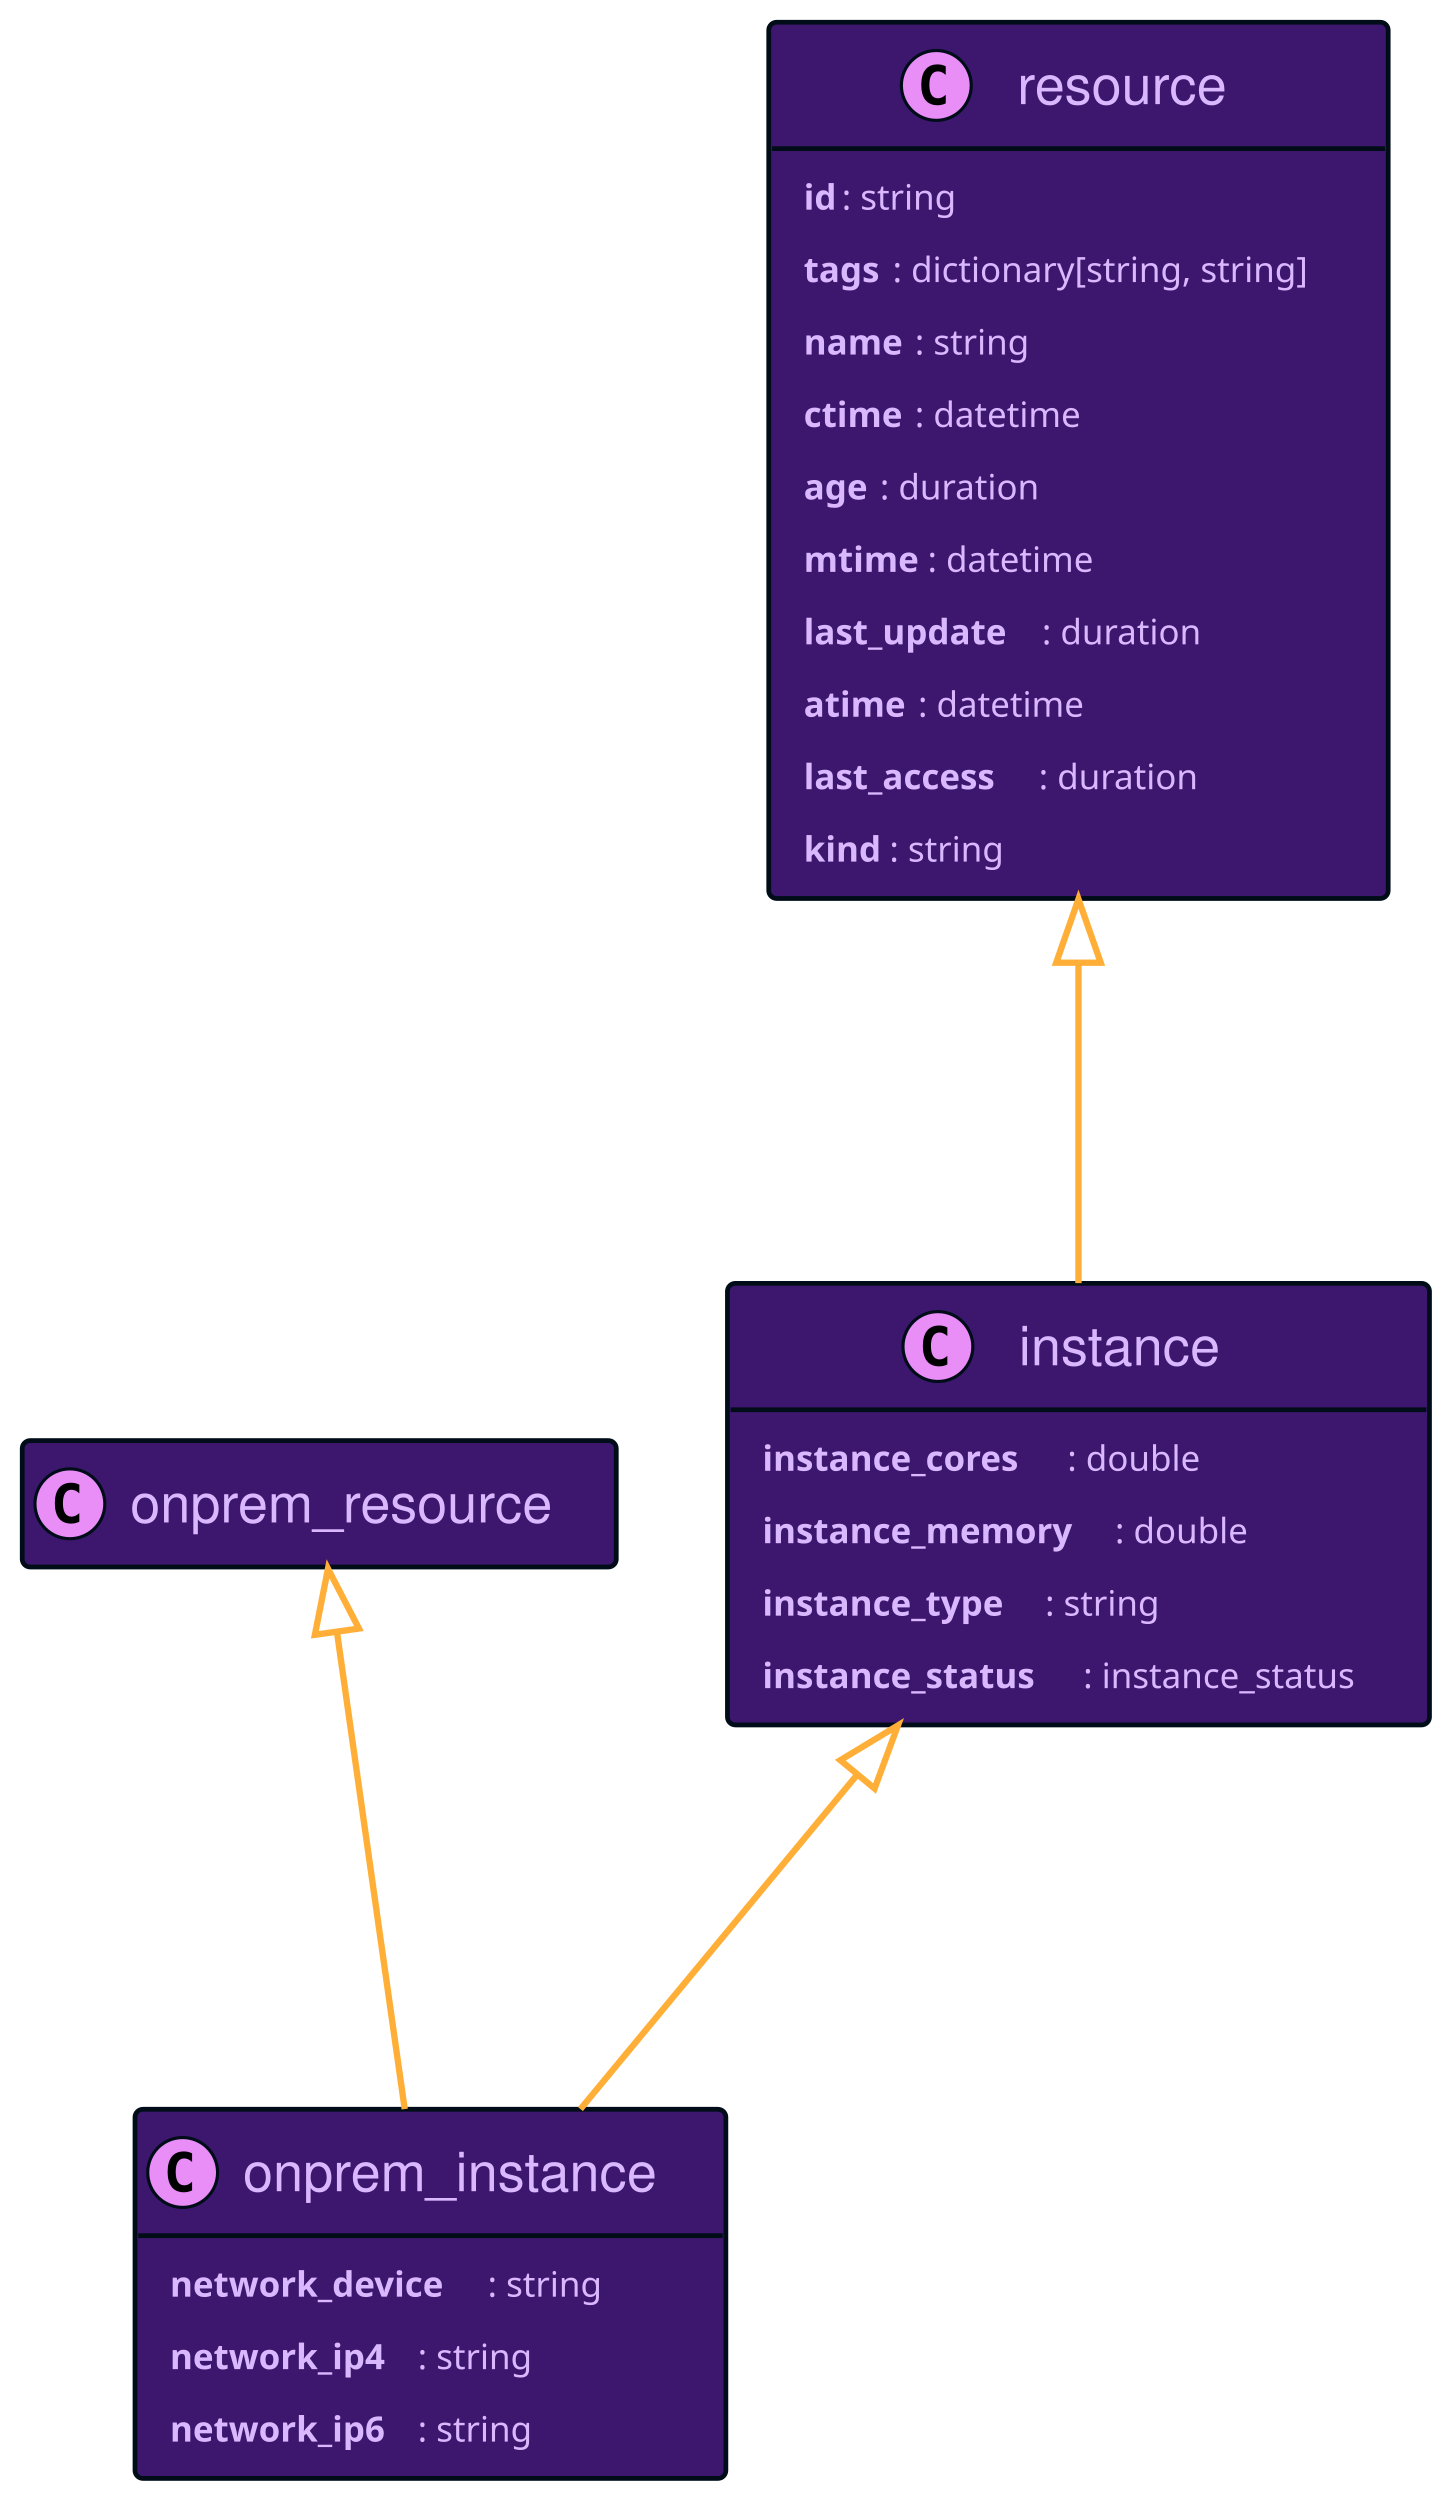
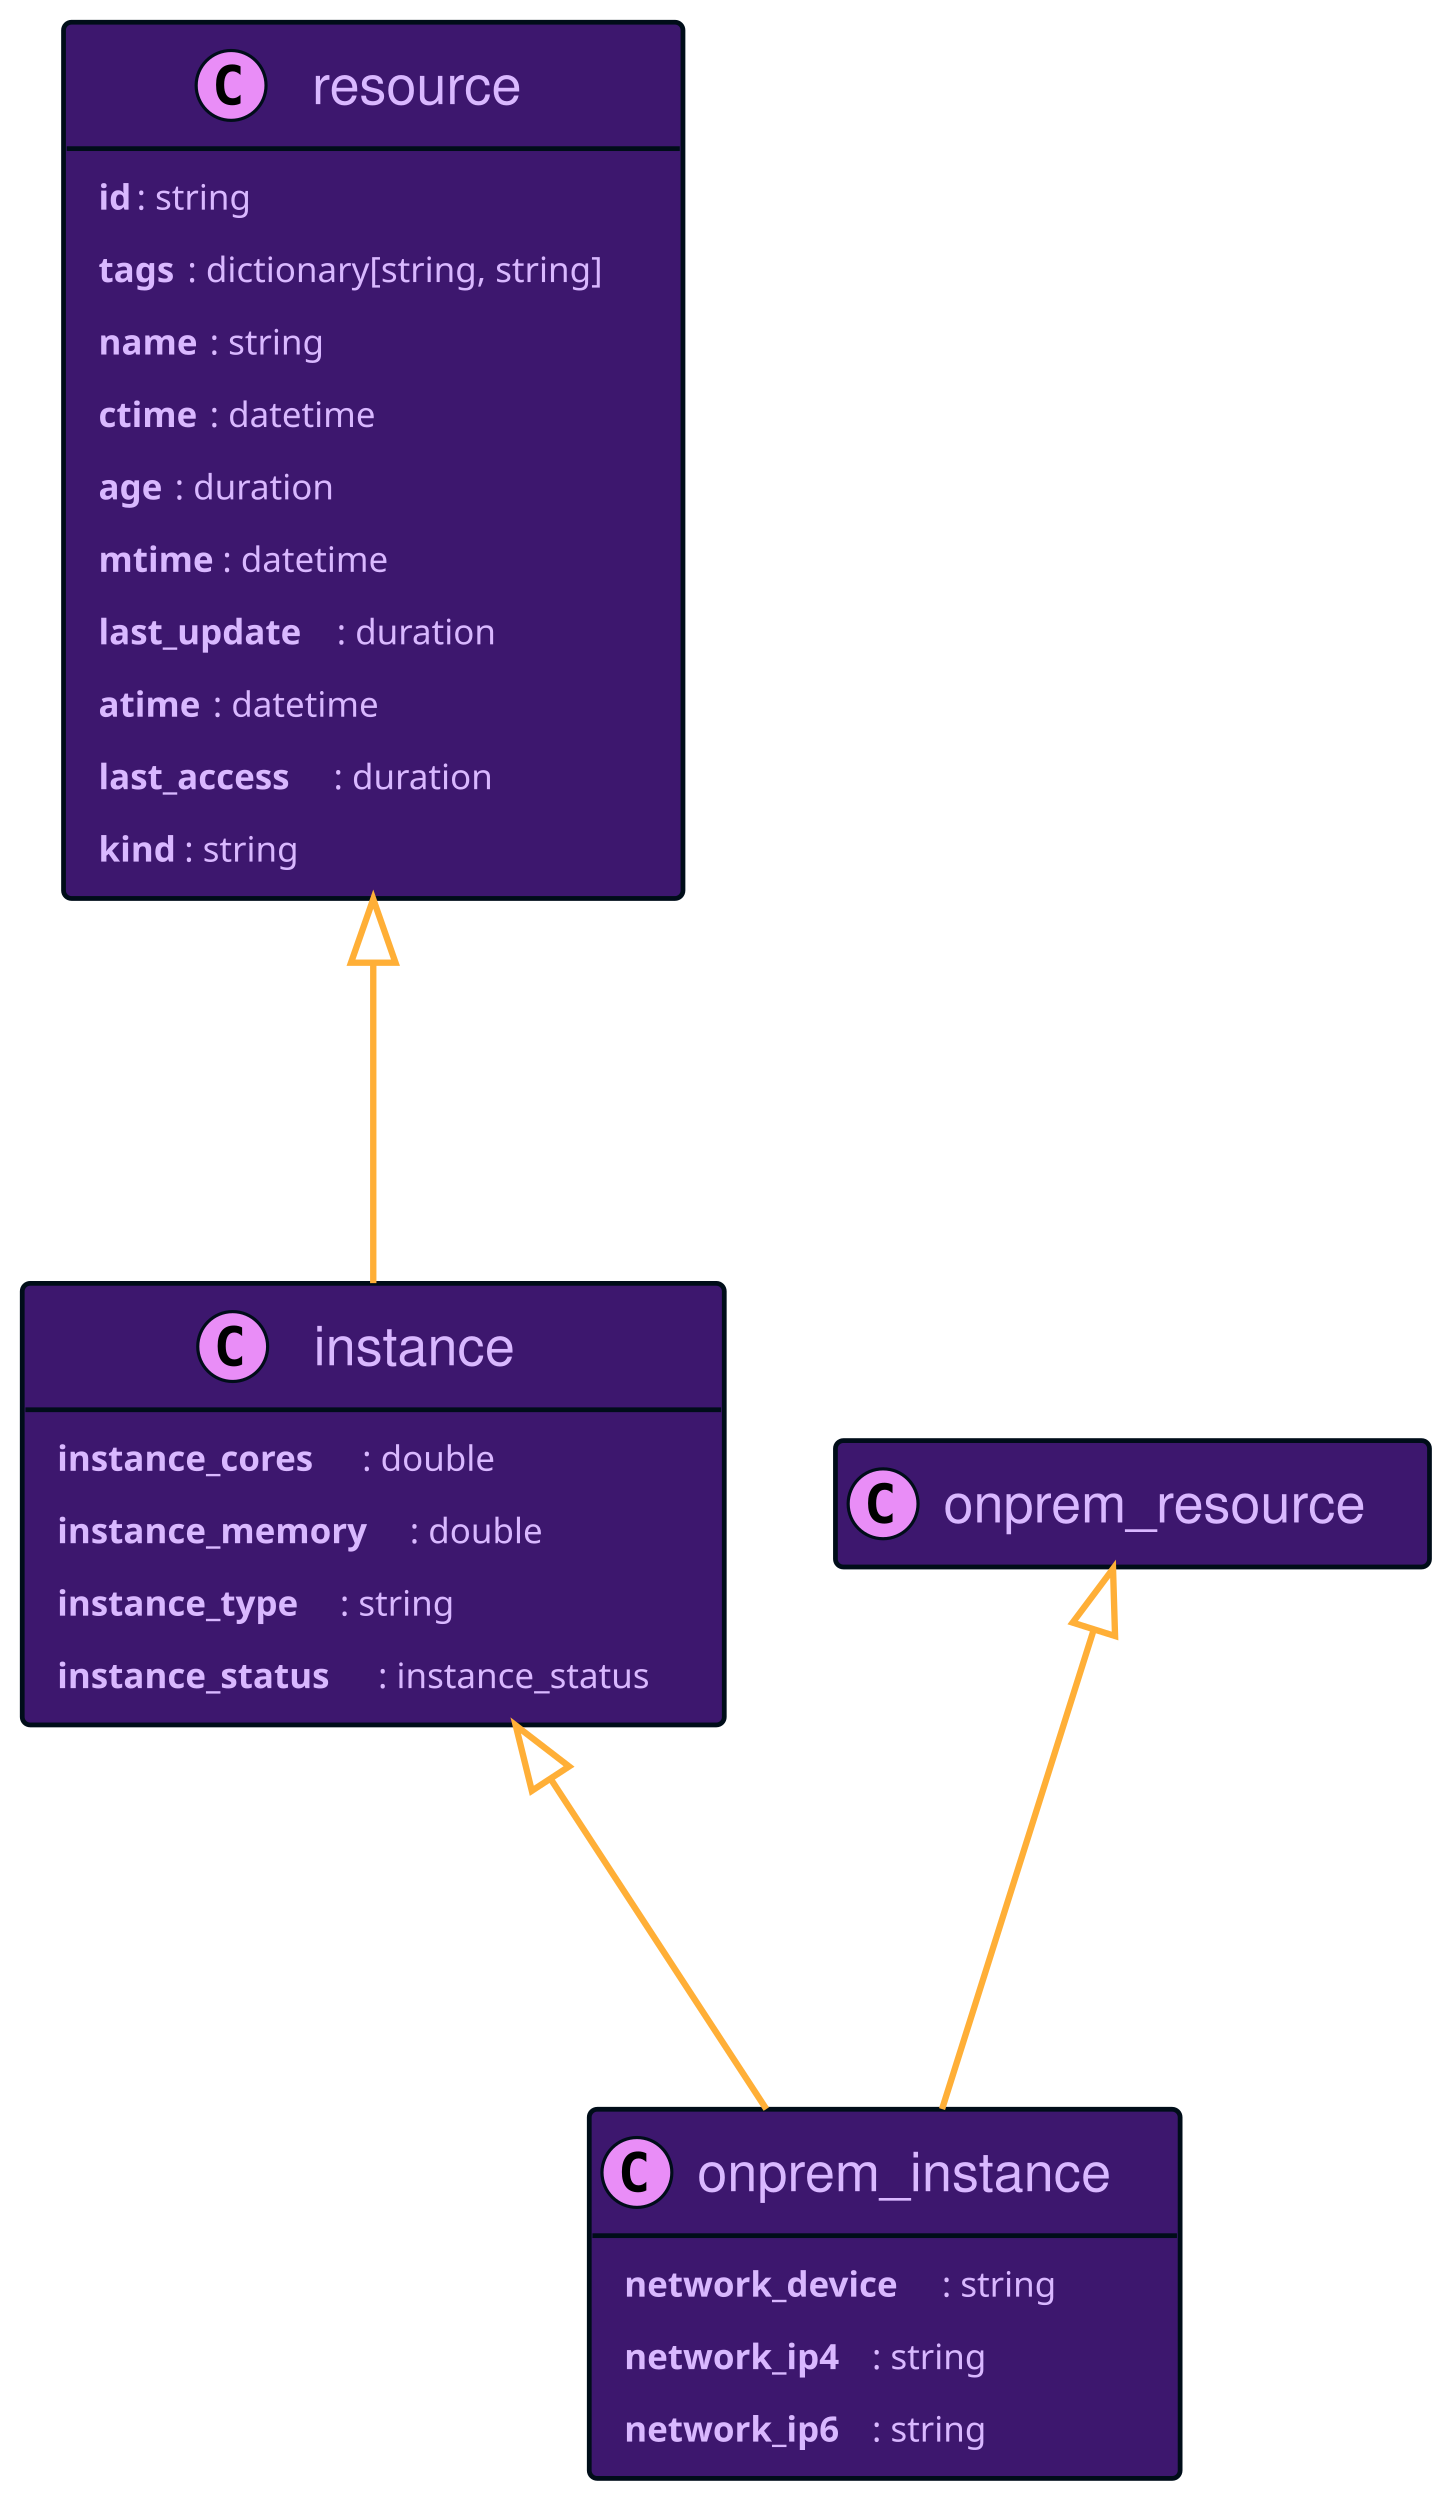
<svg xmlns="http://www.w3.org/2000/svg" xmlns:xlink="http://www.w3.org/1999/xlink" width="457" height="787" preserveAspectRatio="none" style="width:457px;height:787px;background:#00000000">
-   <a xlink:actuate="onRequest" xlink:href="#a" xlink:show="new" xlink:title="#instance" xlink:type="simple" target="_top">
-     <rect id="a" width="221" height="139.008" x="229" y="404" fill="#3D176E" rx="2.5" ry="2.5" style="stroke:#000d19;stroke-width:1.5" />
-     <circle cx="295.25" cy="423.894" r="11" fill="#E98DF7" style="stroke:#000d19;stroke-width:1" />
-     <path d="M298.219 429.535q-.578.297-1.219.438-.64.156-1.344.156-2.5 0-3.828-1.64-1.312-1.657-1.312-4.782t1.312-4.781q1.328-1.656 3.828-1.656.703 0 1.344.156.656.156 1.219.453v2.719q-.625-.579-1.219-.844-.594-.281-1.219-.281-1.344 0-2.031 1.078-.688 1.062-.688 3.156 0 2.094.688 3.172.688 1.062 2.031 1.062.625 0 1.219-.265.594-.281 1.219-.86v2.72Z" />
-     <text x="320.75" y="429.78" fill="#D9B8FF" font-family="Helvetica" font-size="17" textLength="70">instance</text>
-     <path d="M230 443.789h219" style="stroke:#000d19;stroke-width:1.5" />
-     <text x="240" y="463" fill="#D9B8FF" font-family="sans-serif" font-size="11" font-weight="bold" textLength="96">instance_cores</text>
-     <text x="336" y="463" fill="#D9B8FF" font-family="sans-serif" font-size="11" textLength="46">: double</text>
-     <text x="240" y="485.804" fill="#D9B8FF" font-family="sans-serif" font-size="11" font-weight="bold" textLength="111">instance_memory</text>
-     <text x="351" y="485.804" fill="#D9B8FF" font-family="sans-serif" font-size="11" textLength="46">: double</text>
-     <text x="240" y="508.609" fill="#D9B8FF" font-family="sans-serif" font-size="11" font-weight="bold" textLength="89">instance_type</text>
-     <text x="329" y="508.609" fill="#D9B8FF" font-family="sans-serif" font-size="11" textLength="41">: string</text>
-     <text x="240" y="531.414" fill="#D9B8FF" font-family="sans-serif" font-size="11" font-weight="bold" textLength="101">instance_status</text>
-     <text x="341" y="531.414" fill="#D9B8FF" font-family="sans-serif" font-size="11" textLength="98">: instance_status</text>
+   <a xlink:actuate="onRequest" xlink:href="#a" xlink:show="new" xlink:title="#resource" xlink:type="simple" target="_top">
+     <rect id="a" width="195" height="275.836" x="20" y="7" fill="#3D176E" rx="2.5" ry="2.5" style="stroke:#000d19;stroke-width:1.5" />
+     <circle cx="72.75" cy="26.895" r="11" fill="#E98DF7" style="stroke:#000d19;stroke-width:1" />
+     <path d="M75.719 32.535q-.578.297-1.219.438-.64.156-1.344.156-2.5 0-3.828-1.64-1.312-1.657-1.312-4.782t1.312-4.781q1.328-1.656 3.828-1.656.703 0 1.344.156.656.156 1.219.453v2.719q-.625-.578-1.219-.844-.594-.281-1.219-.281-1.344 0-2.031 1.078-.688 1.062-.688 3.156 0 2.094.688 3.172.688 1.062 2.031 1.062.625 0 1.219-.265.594-.281 1.219-.86v2.72Z" />
+     <text x="98.25" y="32.78" fill="#D9B8FF" font-family="Helvetica" font-size="17" textLength="71">resource</text>
+     <path d="M21 46.789h193" style="stroke:#000d19;stroke-width:1.5" />
+     <text x="31" y="65.999" fill="#D9B8FF" font-family="sans-serif" font-size="11" font-weight="bold" textLength="12">id</text>
+     <text x="43" y="65.999" fill="#D9B8FF" font-family="sans-serif" font-size="11" textLength="41">: string</text>
+     <text x="31" y="88.804" fill="#D9B8FF" font-family="sans-serif" font-size="11" font-weight="bold" textLength="28">tags</text>
+     <text x="59" y="88.804" fill="#D9B8FF" font-family="sans-serif" font-size="11" textLength="145">: dictionary[string, string]</text>
+     <text x="31" y="111.609" fill="#D9B8FF" font-family="sans-serif" font-size="11" font-weight="bold" textLength="35">name</text>
+     <text x="66" y="111.609" fill="#D9B8FF" font-family="sans-serif" font-size="11" textLength="41">: string</text>
+     <text x="31" y="134.414" fill="#D9B8FF" font-family="sans-serif" font-size="11" font-weight="bold" textLength="35">ctime</text>
+     <text x="66" y="134.414" fill="#D9B8FF" font-family="sans-serif" font-size="11" textLength="58">: datetime</text>
+     <text x="31" y="157.218" fill="#D9B8FF" font-family="sans-serif" font-size="11" font-weight="bold" textLength="24">age</text>
+     <text x="55" y="157.218" fill="#D9B8FF" font-family="sans-serif" font-size="11" textLength="55">: duration</text>
+     <text x="31" y="180.023" fill="#D9B8FF" font-family="sans-serif" font-size="11" font-weight="bold" textLength="39">mtime</text>
+     <text x="70" y="180.023" fill="#D9B8FF" font-family="sans-serif" font-size="11" textLength="58">: datetime</text>
+     <text x="31" y="202.828" fill="#D9B8FF" font-family="sans-serif" font-size="11" font-weight="bold" textLength="75">last_update</text>
+     <text x="106" y="202.828" fill="#D9B8FF" font-family="sans-serif" font-size="11" textLength="55">: duration</text>
+     <text x="31" y="225.632" fill="#D9B8FF" font-family="sans-serif" font-size="11" font-weight="bold" textLength="36">atime</text>
+     <text x="67" y="225.632" fill="#D9B8FF" font-family="sans-serif" font-size="11" textLength="58">: datetime</text>
+     <text x="31" y="248.437" fill="#D9B8FF" font-family="sans-serif" font-size="11" font-weight="bold" textLength="74">last_access</text>
+     <text x="105" y="248.437" fill="#D9B8FF" font-family="sans-serif" font-size="11" textLength="55">: duration</text>
+     <text x="31" y="271.242" fill="#D9B8FF" font-family="sans-serif" font-size="11" font-weight="bold" textLength="27">kind</text>
+     <text x="58" y="271.242" fill="#D9B8FF" font-family="sans-serif" font-size="11" textLength="41">: string</text>
  </a>
-   <a xlink:actuate="onRequest" xlink:href="#b" xlink:show="new" xlink:title="#resource" xlink:type="simple" target="_top">
-     <rect id="b" width="195" height="275.836" x="242" y="7" fill="#3D176E" rx="2.5" ry="2.5" style="stroke:#000d19;stroke-width:1.5" />
-     <circle cx="294.75" cy="26.895" r="11" fill="#E98DF7" style="stroke:#000d19;stroke-width:1" />
-     <path d="M297.719 32.535q-.578.297-1.219.438-.64.156-1.344.156-2.5 0-3.828-1.64-1.312-1.657-1.312-4.782t1.312-4.781q1.328-1.656 3.828-1.656.703 0 1.344.156.656.156 1.219.453v2.719q-.625-.578-1.219-.844-.594-.281-1.219-.281-1.344 0-2.031 1.078-.688 1.062-.688 3.156 0 2.094.688 3.172.688 1.062 2.031 1.062.625 0 1.219-.265.594-.281 1.219-.86v2.72Z" />
-     <text x="320.25" y="32.78" fill="#D9B8FF" font-family="Helvetica" font-size="17" textLength="71">resource</text>
-     <path d="M243 46.789h193" style="stroke:#000d19;stroke-width:1.5" />
-     <text x="253" y="65.999" fill="#D9B8FF" font-family="sans-serif" font-size="11" font-weight="bold" textLength="12">id</text>
-     <text x="265" y="65.999" fill="#D9B8FF" font-family="sans-serif" font-size="11" textLength="41">: string</text>
-     <text x="253" y="88.804" fill="#D9B8FF" font-family="sans-serif" font-size="11" font-weight="bold" textLength="28">tags</text>
-     <text x="281" y="88.804" fill="#D9B8FF" font-family="sans-serif" font-size="11" textLength="145">: dictionary[string, string]</text>
-     <text x="253" y="111.609" fill="#D9B8FF" font-family="sans-serif" font-size="11" font-weight="bold" textLength="35">name</text>
-     <text x="288" y="111.609" fill="#D9B8FF" font-family="sans-serif" font-size="11" textLength="41">: string</text>
-     <text x="253" y="134.414" fill="#D9B8FF" font-family="sans-serif" font-size="11" font-weight="bold" textLength="35">ctime</text>
-     <text x="288" y="134.414" fill="#D9B8FF" font-family="sans-serif" font-size="11" textLength="58">: datetime</text>
-     <text x="253" y="157.218" fill="#D9B8FF" font-family="sans-serif" font-size="11" font-weight="bold" textLength="24">age</text>
-     <text x="277" y="157.218" fill="#D9B8FF" font-family="sans-serif" font-size="11" textLength="55">: duration</text>
-     <text x="253" y="180.023" fill="#D9B8FF" font-family="sans-serif" font-size="11" font-weight="bold" textLength="39">mtime</text>
-     <text x="292" y="180.023" fill="#D9B8FF" font-family="sans-serif" font-size="11" textLength="58">: datetime</text>
-     <text x="253" y="202.828" fill="#D9B8FF" font-family="sans-serif" font-size="11" font-weight="bold" textLength="75">last_update</text>
-     <text x="328" y="202.828" fill="#D9B8FF" font-family="sans-serif" font-size="11" textLength="55">: duration</text>
-     <text x="253" y="225.632" fill="#D9B8FF" font-family="sans-serif" font-size="11" font-weight="bold" textLength="36">atime</text>
-     <text x="289" y="225.632" fill="#D9B8FF" font-family="sans-serif" font-size="11" textLength="58">: datetime</text>
-     <text x="253" y="248.437" fill="#D9B8FF" font-family="sans-serif" font-size="11" font-weight="bold" textLength="74">last_access</text>
-     <text x="327" y="248.437" fill="#D9B8FF" font-family="sans-serif" font-size="11" textLength="55">: duration</text>
-     <text x="253" y="271.242" fill="#D9B8FF" font-family="sans-serif" font-size="11" font-weight="bold" textLength="27">kind</text>
-     <text x="280" y="271.242" fill="#D9B8FF" font-family="sans-serif" font-size="11" textLength="41">: string</text>
+   <a xlink:actuate="onRequest" xlink:href="#b" xlink:show="new" xlink:title="#instance" xlink:type="simple" target="_top">
+     <rect id="b" width="221" height="139.008" x="7" y="404" fill="#3D176E" rx="2.5" ry="2.5" style="stroke:#000d19;stroke-width:1.5" />
+     <circle cx="73.25" cy="423.894" r="11" fill="#E98DF7" style="stroke:#000d19;stroke-width:1" />
+     <path d="M76.219 429.535q-.578.297-1.219.438-.64.156-1.344.156-2.5 0-3.828-1.64-1.312-1.657-1.312-4.782t1.312-4.781q1.328-1.656 3.828-1.656.703 0 1.344.156.656.156 1.219.453v2.719q-.625-.579-1.219-.844-.594-.281-1.219-.281-1.344 0-2.031 1.078-.688 1.062-.688 3.156 0 2.094.688 3.172.688 1.062 2.031 1.062.625 0 1.219-.265.594-.281 1.219-.86v2.72Z" />
+     <text x="98.75" y="429.78" fill="#D9B8FF" font-family="Helvetica" font-size="17" textLength="70">instance</text>
+     <path d="M8 443.789h219" style="stroke:#000d19;stroke-width:1.5" />
+     <text x="18" y="463" fill="#D9B8FF" font-family="sans-serif" font-size="11" font-weight="bold" textLength="96">instance_cores</text>
+     <text x="114" y="463" fill="#D9B8FF" font-family="sans-serif" font-size="11" textLength="46">: double</text>
+     <text x="18" y="485.804" fill="#D9B8FF" font-family="sans-serif" font-size="11" font-weight="bold" textLength="111">instance_memory</text>
+     <text x="129" y="485.804" fill="#D9B8FF" font-family="sans-serif" font-size="11" textLength="46">: double</text>
+     <text x="18" y="508.609" fill="#D9B8FF" font-family="sans-serif" font-size="11" font-weight="bold" textLength="89">instance_type</text>
+     <text x="107" y="508.609" fill="#D9B8FF" font-family="sans-serif" font-size="11" textLength="41">: string</text>
+     <text x="18" y="531.414" fill="#D9B8FF" font-family="sans-serif" font-size="11" font-weight="bold" textLength="101">instance_status</text>
+     <text x="119" y="531.414" fill="#D9B8FF" font-family="sans-serif" font-size="11" textLength="98">: instance_status</text>
  </a>
-   <a xlink:actuate="onRequest" xlink:href="#c" xlink:show="new" xlink:title="#onprem_resource" xlink:type="simple" target="_top">
-     <rect id="c" width="187" height="39.789" x="7" y="453.5" fill="#3D176E" rx="2.5" ry="2.5" style="stroke:#000d19;stroke-width:1.5" />
-     <circle cx="22" cy="473.394" r="11" fill="#E98DF7" style="stroke:#000d19;stroke-width:1" />
-     <path d="M24.969 479.035q-.578.297-1.219.438-.64.156-1.344.156-2.5 0-3.828-1.64-1.312-1.657-1.312-4.782t1.312-4.781q1.328-1.656 3.828-1.656.703 0 1.344.156.656.156 1.219.453v2.719q-.625-.579-1.219-.844-.594-.281-1.219-.281-1.343 0-2.031 1.078-.688 1.062-.688 3.156 0 2.094.688 3.172.688 1.062 2.031 1.062.625 0 1.219-.265.594-.281 1.219-.86v2.72Z" />
-     <text x="41" y="479.28" fill="#D9B8FF" font-family="Helvetica" font-size="17" textLength="145">onprem_resource</text>
+   <a xlink:actuate="onRequest" xlink:href="#c" xlink:show="new" xlink:title="#onprem_instance" xlink:type="simple" target="_top">
+     <rect id="c" width="186" height="116.203" x="185.5" y="664" fill="#3D176E" rx="2.5" ry="2.5" style="stroke:#000d19;stroke-width:1.5" />
+     <circle cx="200.5" cy="683.894" r="11" fill="#E98DF7" style="stroke:#000d19;stroke-width:1" />
+     <path d="M203.469 689.535q-.578.297-1.219.438-.64.156-1.344.156-2.5 0-3.828-1.64-1.312-1.657-1.312-4.782t1.312-4.781q1.328-1.657 3.828-1.657.703 0 1.344.157.656.156 1.219.453v2.719q-.625-.578-1.219-.844-.594-.281-1.219-.281-1.344 0-2.031 1.078-.688 1.062-.688 3.156 0 2.094.688 3.172.688 1.062 2.031 1.062.625 0 1.219-.265.594-.282 1.219-.86v2.72Z" />
+     <text x="219.5" y="689.78" fill="#D9B8FF" font-family="Helvetica" font-size="17" textLength="144">onprem_instance</text>
+     <path d="M186.5 703.789h184" style="stroke:#000d19;stroke-width:1.5" />
+     <text x="196.5" y="723" fill="#D9B8FF" font-family="sans-serif" font-size="11" font-weight="bold" textLength="100">network_device</text>
+     <text x="296.5" y="723" fill="#D9B8FF" font-family="sans-serif" font-size="11" textLength="41">: string</text>
+     <text x="196.5" y="745.804" fill="#D9B8FF" font-family="sans-serif" font-size="11" font-weight="bold" textLength="78">network_ip4</text>
+     <text x="274.5" y="745.804" fill="#D9B8FF" font-family="sans-serif" font-size="11" textLength="41">: string</text>
+     <text x="196.5" y="768.609" fill="#D9B8FF" font-family="sans-serif" font-size="11" font-weight="bold" textLength="78">network_ip6</text>
+     <text x="274.5" y="768.609" fill="#D9B8FF" font-family="sans-serif" font-size="11" textLength="41">: string</text>
  </a>
-   <a xlink:actuate="onRequest" xlink:href="#d" xlink:show="new" xlink:title="#onprem_instance" xlink:type="simple" target="_top">
-     <rect id="d" width="186" height="116.203" x="42.5" y="664" fill="#3D176E" rx="2.5" ry="2.5" style="stroke:#000d19;stroke-width:1.5" />
-     <circle cx="57.5" cy="683.894" r="11" fill="#E98DF7" style="stroke:#000d19;stroke-width:1" />
-     <path d="M60.469 689.535q-.578.297-1.219.438-.64.156-1.344.156-2.5 0-3.828-1.64-1.312-1.657-1.312-4.782t1.312-4.781q1.328-1.657 3.828-1.657.703 0 1.344.157.656.156 1.219.453v2.719q-.625-.578-1.219-.844-.594-.281-1.219-.281-1.343 0-2.031 1.078-.688 1.062-.688 3.156 0 2.094.688 3.172.688 1.062 2.031 1.062.625 0 1.219-.265.594-.282 1.219-.86v2.72Z" />
-     <text x="76.5" y="689.78" fill="#D9B8FF" font-family="Helvetica" font-size="17" textLength="144">onprem_instance</text>
-     <path d="M43.5 703.789h184" style="stroke:#000d19;stroke-width:1.5" />
-     <text x="53.5" y="723" fill="#D9B8FF" font-family="sans-serif" font-size="11" font-weight="bold" textLength="100">network_device</text>
-     <text x="153.5" y="723" fill="#D9B8FF" font-family="sans-serif" font-size="11" textLength="41">: string</text>
-     <text x="53.5" y="745.804" fill="#D9B8FF" font-family="sans-serif" font-size="11" font-weight="bold" textLength="78">network_ip4</text>
-     <text x="131.5" y="745.804" fill="#D9B8FF" font-family="sans-serif" font-size="11" textLength="41">: string</text>
-     <text x="53.5" y="768.609" fill="#D9B8FF" font-family="sans-serif" font-size="11" font-weight="bold" textLength="78">network_ip6</text>
-     <text x="131.5" y="768.609" fill="#D9B8FF" font-family="sans-serif" font-size="11" textLength="41">: string</text>
+   <a xlink:actuate="onRequest" xlink:href="#d" xlink:show="new" xlink:title="#onprem_resource" xlink:type="simple" target="_top">
+     <rect id="d" width="187" height="39.789" x="263" y="453.5" fill="#3D176E" rx="2.5" ry="2.5" style="stroke:#000d19;stroke-width:1.5" />
+     <circle cx="278" cy="473.394" r="11" fill="#E98DF7" style="stroke:#000d19;stroke-width:1" />
+     <path d="M280.969 479.035q-.578.297-1.219.438-.64.156-1.344.156-2.5 0-3.828-1.64-1.312-1.657-1.312-4.782t1.312-4.781q1.328-1.656 3.828-1.656.703 0 1.344.156.656.156 1.219.453v2.719q-.625-.579-1.219-.844-.594-.281-1.219-.281-1.344 0-2.031 1.078-.688 1.062-.688 3.156 0 2.094.688 3.172.688 1.062 2.031 1.062.625 0 1.219-.265.594-.281 1.219-.86v2.72Z" />
+     <text x="297" y="479.28" fill="#D9B8FF" font-family="Helvetica" font-size="17" textLength="145">onprem_resource</text>
  </a>
-   <path fill="none" d="M339.5 303.22v100.71m-7-100.88 7-20 7 20h-14zM106.07 513.71c5.75 40.51 14.78 104.14 21.33 150.23M99.13 514.63l4.12-20.79 9.74 18.82-13.86 1.97zm170.66 44.1c-28.71 34.69-61.22 73.98-87.07 105.21m81.81-109.83 18.14-10.95-7.35 19.87-10.79-8.92z" style="stroke:#ffaf37;stroke-width:2" />
+   <path fill="none" d="M117.5 303.22v100.71M110.5 303.05l7-20 7 20h-14zM344.27 513.15c-12.81 40.48-33.06 104.49-47.71 150.79M337.67 510.8l12.71-16.96.64 21.18-13.35-4.22zM173.44 560.14c22.43 34.34 47.67 72.99 67.79 103.8M167.42 563.74l-5.07-20.58 16.79 12.92-11.72 7.66z" style="stroke:#ffaf37;stroke-width:2" />
</svg>
